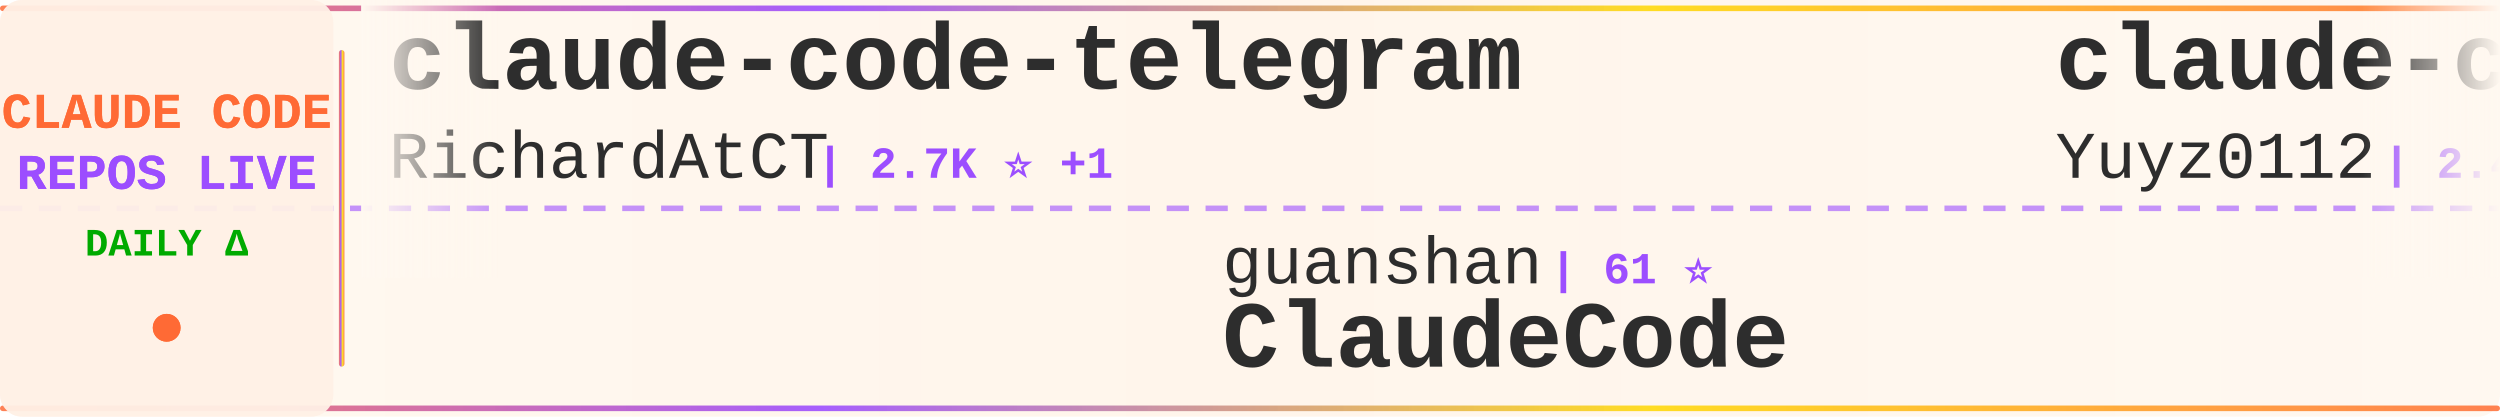
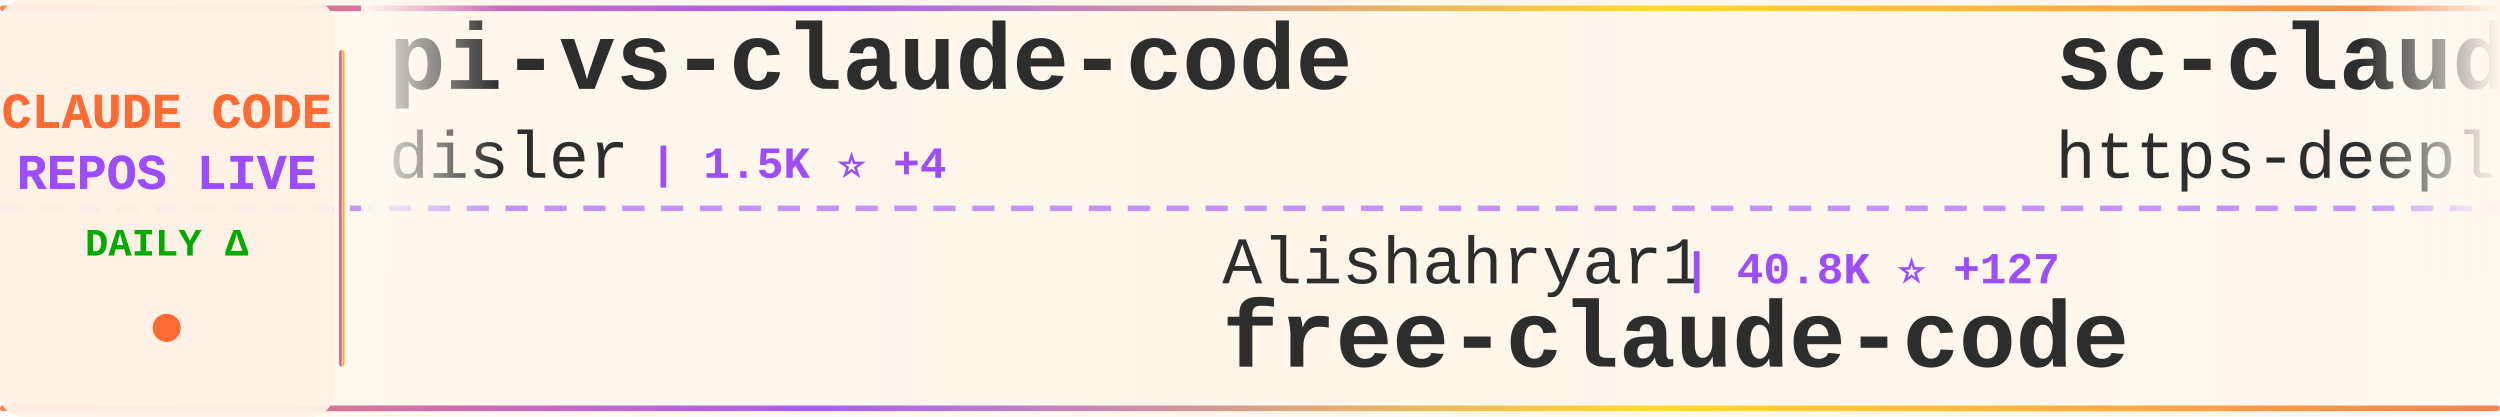
<svg xmlns="http://www.w3.org/2000/svg" width="900" height="150">
  <defs>
    <linearGradient id="tickerBg" x1="0%" y1="0%" x2="100%" y2="0%">
      <stop offset="0%" style="stop-color:#fff8f0;stop-opacity:0.98" />
      <stop offset="50%" style="stop-color:#fff5eb;stop-opacity:1" />
      <stop offset="100%" style="stop-color:#fff8f0;stop-opacity:0.98" />
    </linearGradient>
    <linearGradient id="borderGrad" x1="0%" y1="0%" x2="100%" y2="0%">
      <stop offset="0%" style="stop-color:#FF6B35;stop-opacity:0.85">
        <animate attributeName="stop-opacity" values="0.85;1;0.85" dur="2s" repeatCount="indefinite" />
      </stop>
      <stop offset="33%" style="stop-color:#9C4EFF;stop-opacity:0.9">
        <animate attributeName="stop-opacity" values="0.9;1;0.9" dur="2.2s" repeatCount="indefinite" />
      </stop>
      <stop offset="66%" style="stop-color:#FFD700;stop-opacity:0.85">
        <animate attributeName="stop-opacity" values="0.85;1;0.85" dur="1.8s" repeatCount="indefinite" />
      </stop>
      <stop offset="100%" style="stop-color:#FF6B35;stop-opacity:0.85">
        <animate attributeName="stop-opacity" values="0.85;1;0.85" dur="2s" repeatCount="indefinite" />
      </stop>
    </linearGradient>
    <filter id="textGlow">
      <feGaussianBlur stdDeviation="0.15" result="coloredBlur" />
      <feMerge>
        <feMergeNode in="coloredBlur" />
        <feMergeNode in="SourceGraphic" />
      </feMerge>
    </filter>
    <filter id="metricGlow">
      <feGaussianBlur stdDeviation="0.2" result="coloredBlur" />
      <feMerge>
        <feMergeNode in="coloredBlur" />
        <feMergeNode in="SourceGraphic" />
      </feMerge>
    </filter>
    <linearGradient id="leftFade" x1="0%" y1="0%" x2="100%" y2="0%">
      <stop offset="0%" style="stop-color:#fff8f0;stop-opacity:1" />
      <stop offset="100%" style="stop-color:#fff8f0;stop-opacity:0" />
    </linearGradient>
    <linearGradient id="rightFade" x1="0%" y1="0%" x2="100%" y2="0%">
      <stop offset="0%" style="stop-color:#fff8f0;stop-opacity:0" />
      <stop offset="100%" style="stop-color:#fff8f0;stop-opacity:1" />
    </linearGradient>
  </defs>
  <rect width="900" height="150" fill="url(#tickerBg)" rx="8" />
  <rect x="0" y="2" width="900" height="2" fill="url(#borderGrad)" rx="1" />
  <rect x="0" y="146" width="900" height="2" fill="url(#borderGrad)" rx="1" />
  <line x1="0" y1="75" x2="900" y2="75" stroke="#9C4EFF" stroke-width="2" stroke-dasharray="8 6" opacity="0.6" />
  <rect x="0" y="0" width="120" height="150" fill="#fff0e6" opacity="0.95" rx="8" />
  <text x="60" y="46" font-family="'Courier New', monospace" font-size="18" font-weight="bold" fill="#FF6B35" text-anchor="middle" filter="url(#textGlow)">
    CLAUDE CODE
  </text>
  <text x="60" y="68" font-family="'Courier New', monospace" font-size="18" font-weight="bold" fill="#9C4EFF" text-anchor="middle" filter="url(#textGlow)">
    REPOS LIVE
  </text>
  <text x="60" y="92" font-family="'Courier New', monospace" font-size="14" font-weight="bold" fill="#00aa00" text-anchor="middle">
    DAILY Δ
  </text>
  <circle cx="60" cy="118" r="5" fill="#FF6B35" filter="url(#metricGlow)">
    <animate attributeName="r" values="4;6;4" dur="1.5s" repeatCount="indefinite" />
    <animate attributeName="opacity" values="0.6;1;0.6" dur="1.5s" repeatCount="indefinite" />
  </circle>
  <rect x="122" y="18" width="2" height="114" fill="url(#borderGrad)" rx="1" />
  <clipPath id="tickerClip">
    <rect x="130" y="0" width="770" height="150" />
  </clipPath>
  <g clip-path="url(#tickerClip)">
    <g id="tickerItems">
      <animateTransform attributeName="transform" attributeType="XML" type="translate" from="0 0" to="-3000 0" dur="54s" repeatCount="indefinite" />
      <g transform="translate(0, 0)">
-         <text x="140" y="32" font-family="'Courier New', monospace" font-size="34" font-weight="bold" fill="#2d2d2d">claude-code-telegram</text>
-         <text x="140" y="64" font-family="'Courier New', monospace" font-size="24" font-weight="normal" fill="#2d2d2d" opacity="1.0">RichardAtCT</text>
-         <text x="294" y="64" font-family="'Courier New', monospace" font-size="16" font-weight="bold" fill="#9C4EFF"> | 2.7K ⭐ +1</text>
+         <text x="140" y="32" font-family="'Courier New', monospace" font-size="34" font-weight="bold" fill="#2d2d2d">pi-vs-claude-code</text>
+         <text x="140" y="64" font-family="'Courier New', monospace" font-size="24" font-weight="normal" fill="#2d2d2d" opacity="1.0">disler</text>
+         <text x="234" y="64" font-family="'Courier New', monospace" font-size="16" font-weight="bold" fill="#9C4EFF"> | 1.5K ⭐ +4</text>
      </g>
      <g transform="translate(300, 0)">
+         <text x="140" y="102" font-family="'Courier New', monospace" font-size="24" font-weight="normal" fill="#2d2d2d" opacity="1.0">Alishahryar1</text>
+         <text x="306" y="102" font-family="'Courier New', monospace" font-size="16" font-weight="bold" fill="#9C4EFF"> | 40.8K ⭐ +127</text>
+         <text x="140" y="132" font-family="'Courier New', monospace" font-size="34" font-weight="bold" fill="#2d2d2d">free-claude-code</text>
+       </g>
+       <g transform="translate(600, 0)">
+         <text x="140" y="32" font-family="'Courier New', monospace" font-size="34" font-weight="bold" fill="#2d2d2d">sc-claude-code-files</text>
+         <text x="140" y="64" font-family="'Courier New', monospace" font-size="24" font-weight="normal" fill="#2d2d2d" opacity="1.0">https-deeplearning-ai</text>
+         <text x="414" y="64" font-family="'Courier New', monospace" font-size="16" font-weight="bold" fill="#9C4EFF"> | 534 ⭐</text>
+       </g>
+       <g transform="translate(900, 0)">
        <text x="140" y="102" font-family="'Courier New', monospace" font-size="24" font-weight="normal" fill="#2d2d2d" opacity="1.0">guanshan</text>
        <text x="258" y="102" font-family="'Courier New', monospace" font-size="16" font-weight="bold" fill="#9C4EFF"> | 61 ⭐</text>
        <text x="140" y="132" font-family="'Courier New', monospace" font-size="34" font-weight="bold" fill="#2d2d2d">ClaudeCode</text>
      </g>
-       <g transform="translate(600, 0)">
-         <text x="140" y="32" font-family="'Courier New', monospace" font-size="34" font-weight="bold" fill="#2d2d2d">claude-code-reverse</text>
-         <text x="140" y="64" font-family="'Courier New', monospace" font-size="24" font-weight="normal" fill="#2d2d2d" opacity="1.0">Yuyz0112</text>
-         <text x="258" y="64" font-family="'Courier New', monospace" font-size="16" font-weight="bold" fill="#9C4EFF"> | 2.4K ⭐</text>
-       </g>
-       <g transform="translate(900, 0)">
-         <text x="140" y="102" font-family="'Courier New', monospace" font-size="24" font-weight="normal" fill="#2d2d2d" opacity="1.0">lintsinghua</text>
-         <text x="294" y="102" font-family="'Courier New', monospace" font-size="16" font-weight="bold" fill="#9C4EFF"> | 4.0K ⭐ +4</text>
-         <text x="140" y="132" font-family="'Courier New', monospace" font-size="34" font-weight="bold" fill="#2d2d2d">claude-code-book</text>
-       </g>
      <g transform="translate(1200, 0)">
-         <text x="140" y="32" font-family="'Courier New', monospace" font-size="34" font-weight="bold" fill="#2d2d2d">claude-code-showcase</text>
-         <text x="140" y="64" font-family="'Courier New', monospace" font-size="24" font-weight="normal" fill="#2d2d2d" opacity="1.0">ChrisWiles</text>
-         <text x="282" y="64" font-family="'Courier New', monospace" font-size="16" font-weight="bold" fill="#9C4EFF"> | 6.0K ⭐ +1</text>
+         <text x="140" y="32" font-family="'Courier New', monospace" font-size="34" font-weight="bold" fill="#2d2d2d">claude-code-hub</text>
+         <text x="140" y="64" font-family="'Courier New', monospace" font-size="24" font-weight="normal" fill="#2d2d2d" opacity="1.0">ding113</text>
+         <text x="246" y="64" font-family="'Courier New', monospace" font-size="16" font-weight="bold" fill="#9C4EFF"> | 3.3K ⭐ +1</text>
      </g>
      <g transform="translate(1500, 0)">
-         <text x="140" y="102" font-family="'Courier New', monospace" font-size="24" font-weight="normal" fill="#2d2d2d" opacity="1.0">feiskyer</text>
-         <text x="258" y="102" font-family="'Courier New', monospace" font-size="16" font-weight="bold" fill="#9C4EFF"> | 1.6K ⭐ +2</text>
-         <text x="140" y="132" font-family="'Courier New', monospace" font-size="34" font-weight="bold" fill="#2d2d2d">claude-code-settings</text>
+         <text x="140" y="102" font-family="'Courier New', monospace" font-size="24" font-weight="normal" fill="#2d2d2d" opacity="1.0">FlorianBruniaux</text>
+         <text x="342" y="102" font-family="'Courier New', monospace" font-size="16" font-weight="bold" fill="#9C4EFF"> | 5.5K ⭐ +8</text>
+         <text x="140" y="132" font-family="'Courier New', monospace" font-size="34" font-weight="bold" fill="#2d2d2d">claude-code-ultimate-gui...</text>
      </g>
      <g transform="translate(1800, 0)">
-         <text x="140" y="32" font-family="'Courier New', monospace" font-size="34" font-weight="bold" fill="#2d2d2d">claude-code-hooks-master...</text>
-         <text x="140" y="64" font-family="'Courier New', monospace" font-size="24" font-weight="normal" fill="#2d2d2d" opacity="1.0">disler</text>
-         <text x="234" y="64" font-family="'Courier New', monospace" font-size="16" font-weight="bold" fill="#9C4EFF"> | 3.8K ⭐ +2</text>
+         <text x="140" y="32" font-family="'Courier New', monospace" font-size="34" font-weight="bold" fill="#2d2d2d">claude-code-action</text>
+         <text x="140" y="64" font-family="'Courier New', monospace" font-size="24" font-weight="normal" fill="#2d2d2d" opacity="1.0">anthropics</text>
+         <text x="282" y="64" font-family="'Courier New', monospace" font-size="16" font-weight="bold" fill="#9C4EFF"> | 8.4K ⭐ +7</text>
      </g>
      <g transform="translate(2100, 0)">
-         <text x="140" y="102" font-family="'Courier New', monospace" font-size="24" font-weight="normal" fill="#2d2d2d" opacity="1.0">fazxes</text>
-         <text x="234" y="102" font-family="'Courier New', monospace" font-size="16" font-weight="bold" fill="#9C4EFF"> | 225 ⭐</text>
-         <text x="140" y="132" font-family="'Courier New', monospace" font-size="34" font-weight="bold" fill="#2d2d2d">Claude-code</text>
+         <text x="140" y="102" font-family="'Courier New', monospace" font-size="24" font-weight="normal" fill="#2d2d2d" opacity="1.0">krusemediallc</text>
+         <text x="318" y="102" font-family="'Courier New', monospace" font-size="16" font-weight="bold" fill="#9C4EFF"> | 1.0K ⭐ +4</text>
+         <text x="140" y="132" font-family="'Courier New', monospace" font-size="34" font-weight="bold" fill="#2d2d2d">arcads-claude-code</text>
      </g>
      <g transform="translate(2400, 0)">
-         <text x="140" y="32" font-family="'Courier New', monospace" font-size="34" font-weight="bold" fill="#2d2d2d">claude-code-proxy</text>
-         <text x="140" y="64" font-family="'Courier New', monospace" font-size="24" font-weight="normal" fill="#2d2d2d" opacity="1.0">1rgs</text>
-         <text x="210" y="64" font-family="'Courier New', monospace" font-size="16" font-weight="bold" fill="#9C4EFF"> | 3.7K ⭐</text>
+         <text x="140" y="32" font-family="'Courier New', monospace" font-size="34" font-weight="bold" fill="#2d2d2d">Claude-Code</text>
+         <text x="140" y="64" font-family="'Courier New', monospace" font-size="24" font-weight="normal" fill="#2d2d2d" opacity="1.0">pengchengneo</text>
+         <text x="306" y="64" font-family="'Courier New', monospace" font-size="16" font-weight="bold" fill="#9C4EFF"> | 1.7K ⭐ +5</text>
      </g>
      <g transform="translate(2700, 0)">
-         <text x="140" y="102" font-family="'Courier New', monospace" font-size="24" font-weight="normal" fill="#2d2d2d" opacity="1.0">JrCx7scC</text>
-         <text x="258" y="102" font-family="'Courier New', monospace" font-size="16" font-weight="bold" fill="#9C4EFF"> | 371 ⭐</text>
-         <text x="140" y="132" font-family="'Courier New', monospace" font-size="34" font-weight="bold" fill="#2d2d2d">claude-code-source</text>
+         <text x="140" y="102" font-family="'Courier New', monospace" font-size="24" font-weight="normal" fill="#2d2d2d" opacity="1.0">oboard</text>
+         <text x="234" y="102" font-family="'Courier New', monospace" font-size="16" font-weight="bold" fill="#9C4EFF"> | 3.3K ⭐ +1</text>
+         <text x="140" y="132" font-family="'Courier New', monospace" font-size="34" font-weight="bold" fill="#2d2d2d">claude-code-rev</text>
      </g>
      <g transform="translate(3000, 0)">
-         <text x="140" y="32" font-family="'Courier New', monospace" font-size="34" font-weight="bold" fill="#2d2d2d">claude-code-telegram</text>
-         <text x="140" y="64" font-family="'Courier New', monospace" font-size="24" font-weight="normal" fill="#2d2d2d" opacity="1.0">RichardAtCT</text>
-         <text x="294" y="64" font-family="'Courier New', monospace" font-size="16" font-weight="bold" fill="#9C4EFF"> | 2.7K ⭐ +1</text>
+         <text x="140" y="32" font-family="'Courier New', monospace" font-size="34" font-weight="bold" fill="#2d2d2d">pi-vs-claude-code</text>
+         <text x="140" y="64" font-family="'Courier New', monospace" font-size="24" font-weight="normal" fill="#2d2d2d" opacity="1.0">disler</text>
+         <text x="234" y="64" font-family="'Courier New', monospace" font-size="16" font-weight="bold" fill="#9C4EFF"> | 1.5K ⭐ +4</text>
      </g>
      <g transform="translate(3300, 0)">
+         <text x="140" y="102" font-family="'Courier New', monospace" font-size="24" font-weight="normal" fill="#2d2d2d" opacity="1.0">Alishahryar1</text>
+         <text x="306" y="102" font-family="'Courier New', monospace" font-size="16" font-weight="bold" fill="#9C4EFF"> | 40.8K ⭐ +127</text>
+         <text x="140" y="132" font-family="'Courier New', monospace" font-size="34" font-weight="bold" fill="#2d2d2d">free-claude-code</text>
+       </g>
+       <g transform="translate(3600, 0)">
+         <text x="140" y="32" font-family="'Courier New', monospace" font-size="34" font-weight="bold" fill="#2d2d2d">sc-claude-code-files</text>
+         <text x="140" y="64" font-family="'Courier New', monospace" font-size="24" font-weight="normal" fill="#2d2d2d" opacity="1.0">https-deeplearning-ai</text>
+         <text x="414" y="64" font-family="'Courier New', monospace" font-size="16" font-weight="bold" fill="#9C4EFF"> | 534 ⭐</text>
+       </g>
+       <g transform="translate(3900, 0)">
        <text x="140" y="102" font-family="'Courier New', monospace" font-size="24" font-weight="normal" fill="#2d2d2d" opacity="1.0">guanshan</text>
        <text x="258" y="102" font-family="'Courier New', monospace" font-size="16" font-weight="bold" fill="#9C4EFF"> | 61 ⭐</text>
        <text x="140" y="132" font-family="'Courier New', monospace" font-size="34" font-weight="bold" fill="#2d2d2d">ClaudeCode</text>
-       </g>
-       <g transform="translate(3600, 0)">
-         <text x="140" y="32" font-family="'Courier New', monospace" font-size="34" font-weight="bold" fill="#2d2d2d">claude-code-reverse</text>
-         <text x="140" y="64" font-family="'Courier New', monospace" font-size="24" font-weight="normal" fill="#2d2d2d" opacity="1.0">Yuyz0112</text>
-         <text x="258" y="64" font-family="'Courier New', monospace" font-size="16" font-weight="bold" fill="#9C4EFF"> | 2.4K ⭐</text>
-       </g>
-       <g transform="translate(3900, 0)">
-         <text x="140" y="102" font-family="'Courier New', monospace" font-size="24" font-weight="normal" fill="#2d2d2d" opacity="1.0">lintsinghua</text>
-         <text x="294" y="102" font-family="'Courier New', monospace" font-size="16" font-weight="bold" fill="#9C4EFF"> | 4.0K ⭐ +4</text>
-         <text x="140" y="132" font-family="'Courier New', monospace" font-size="34" font-weight="bold" fill="#2d2d2d">claude-code-book</text>
      </g>
    </g>
  </g>
  <rect x="130" y="0" width="50" height="100" fill="url(#leftFade)" />
  <rect x="850" y="0" width="50" height="100" fill="url(#rightFade)" />
</svg>
